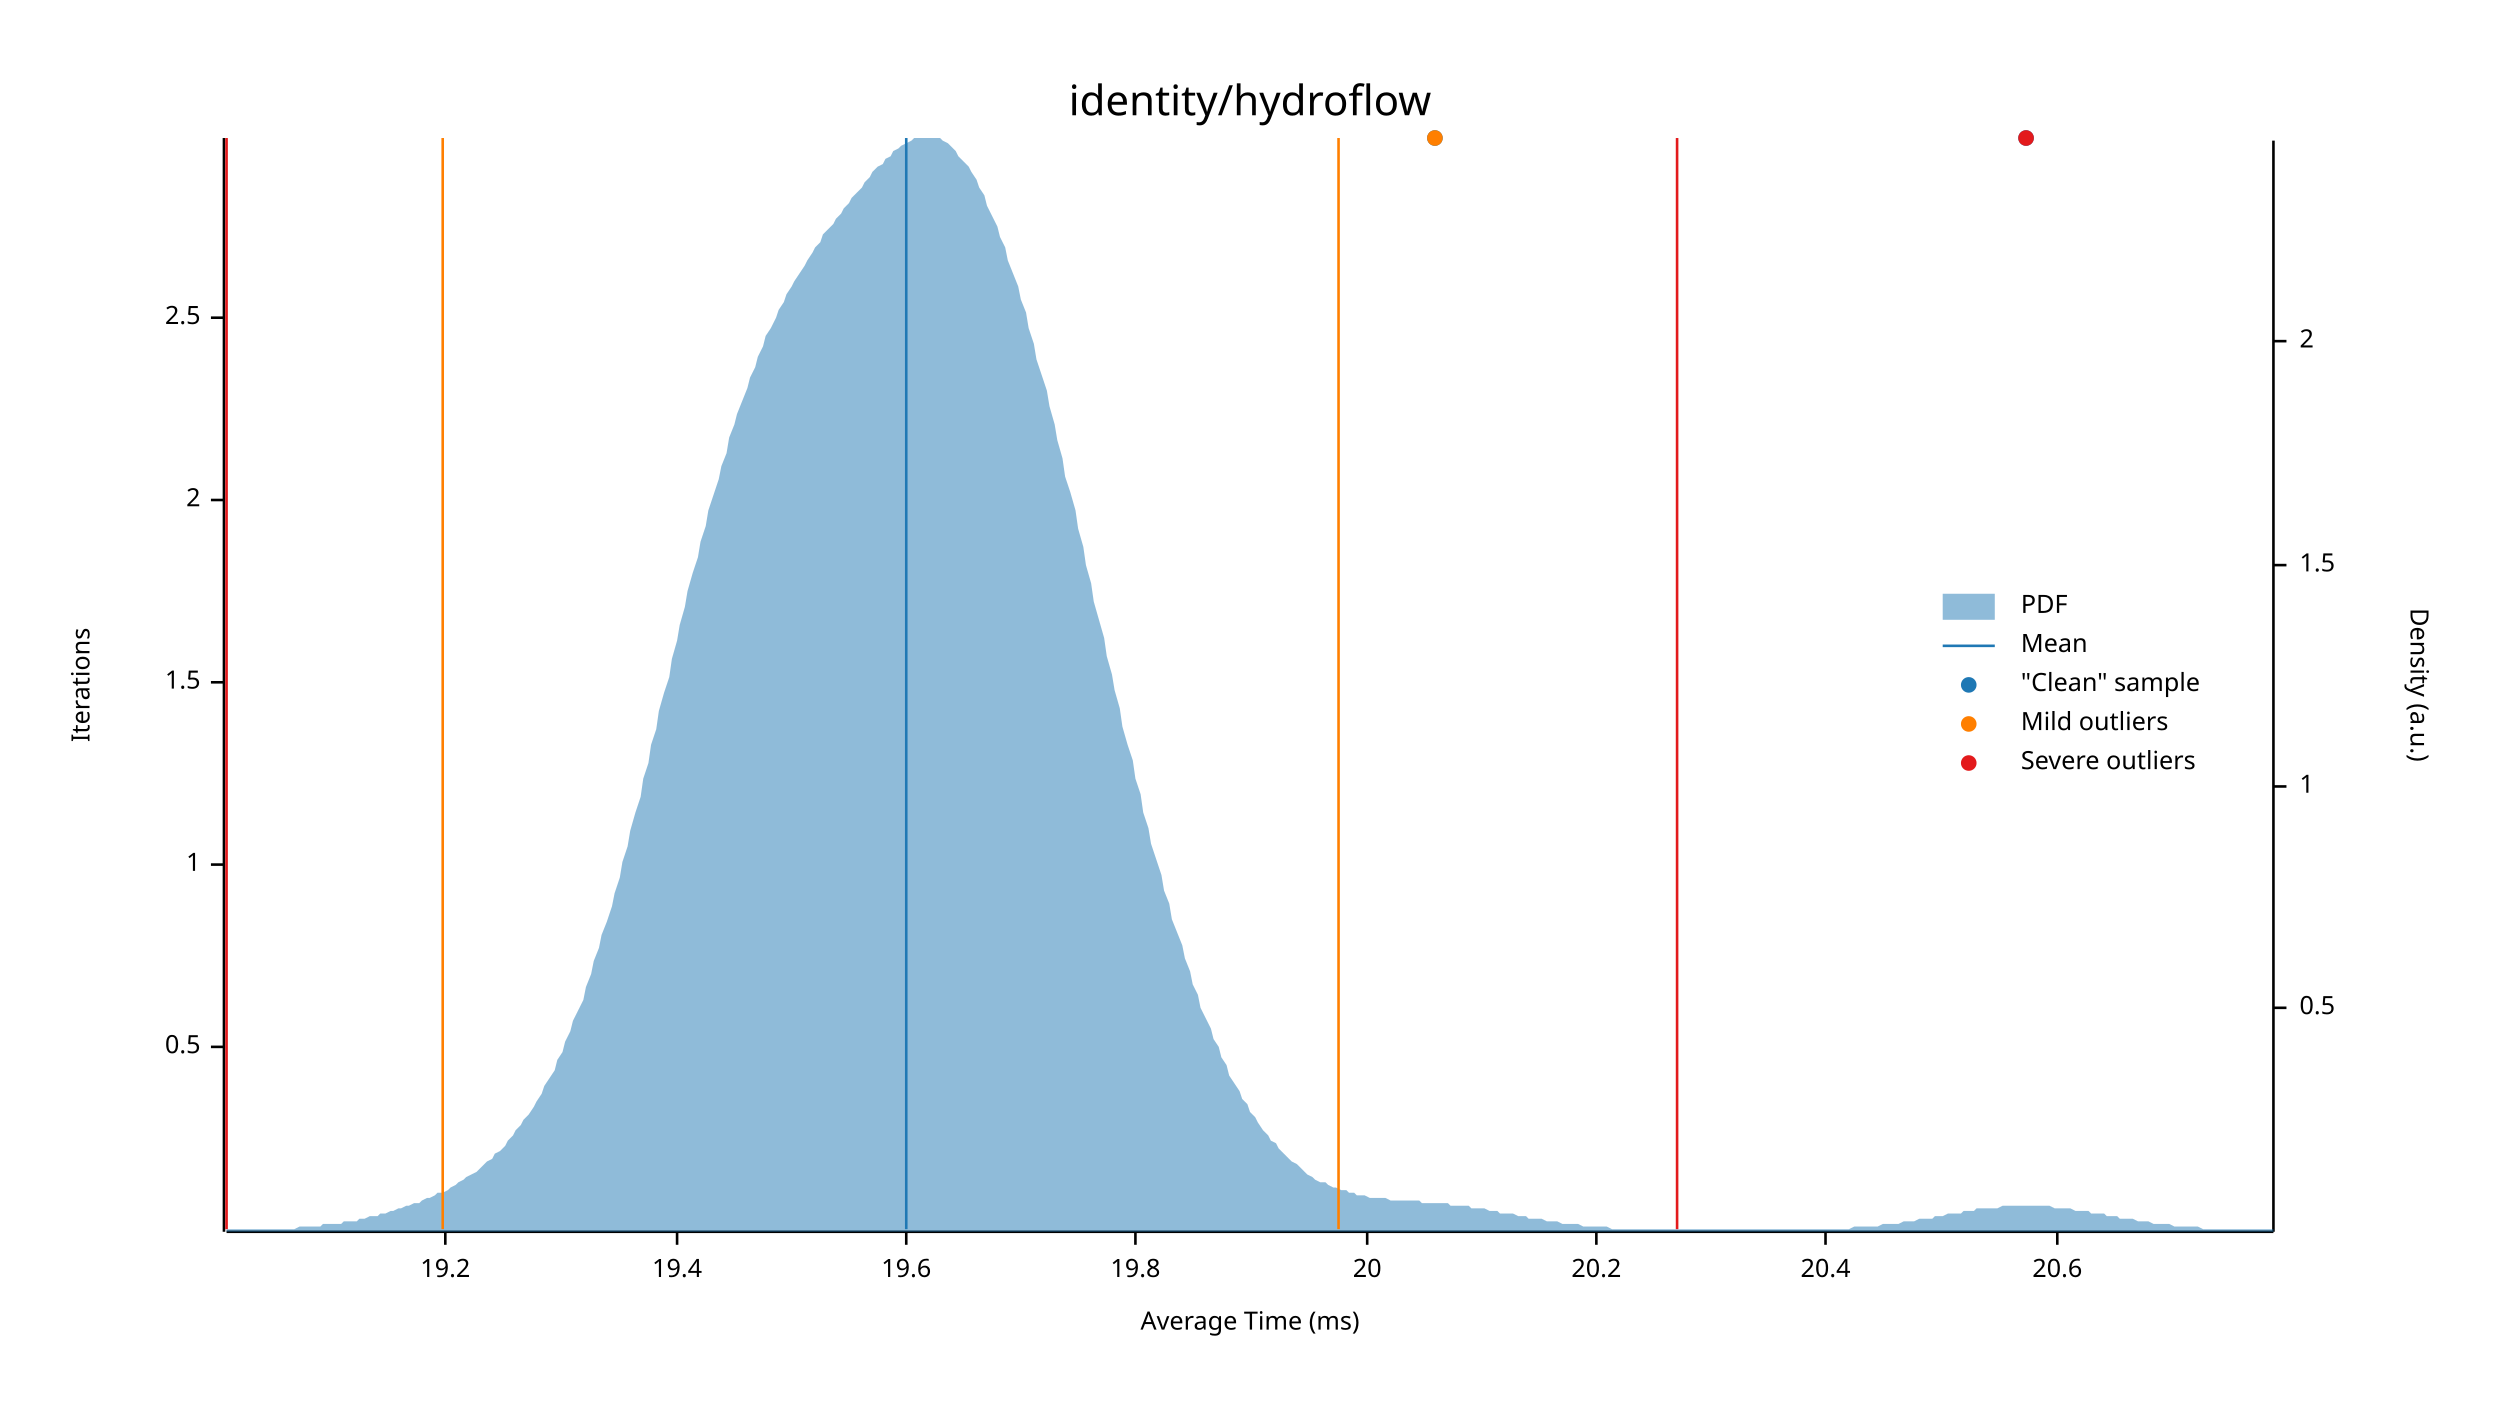
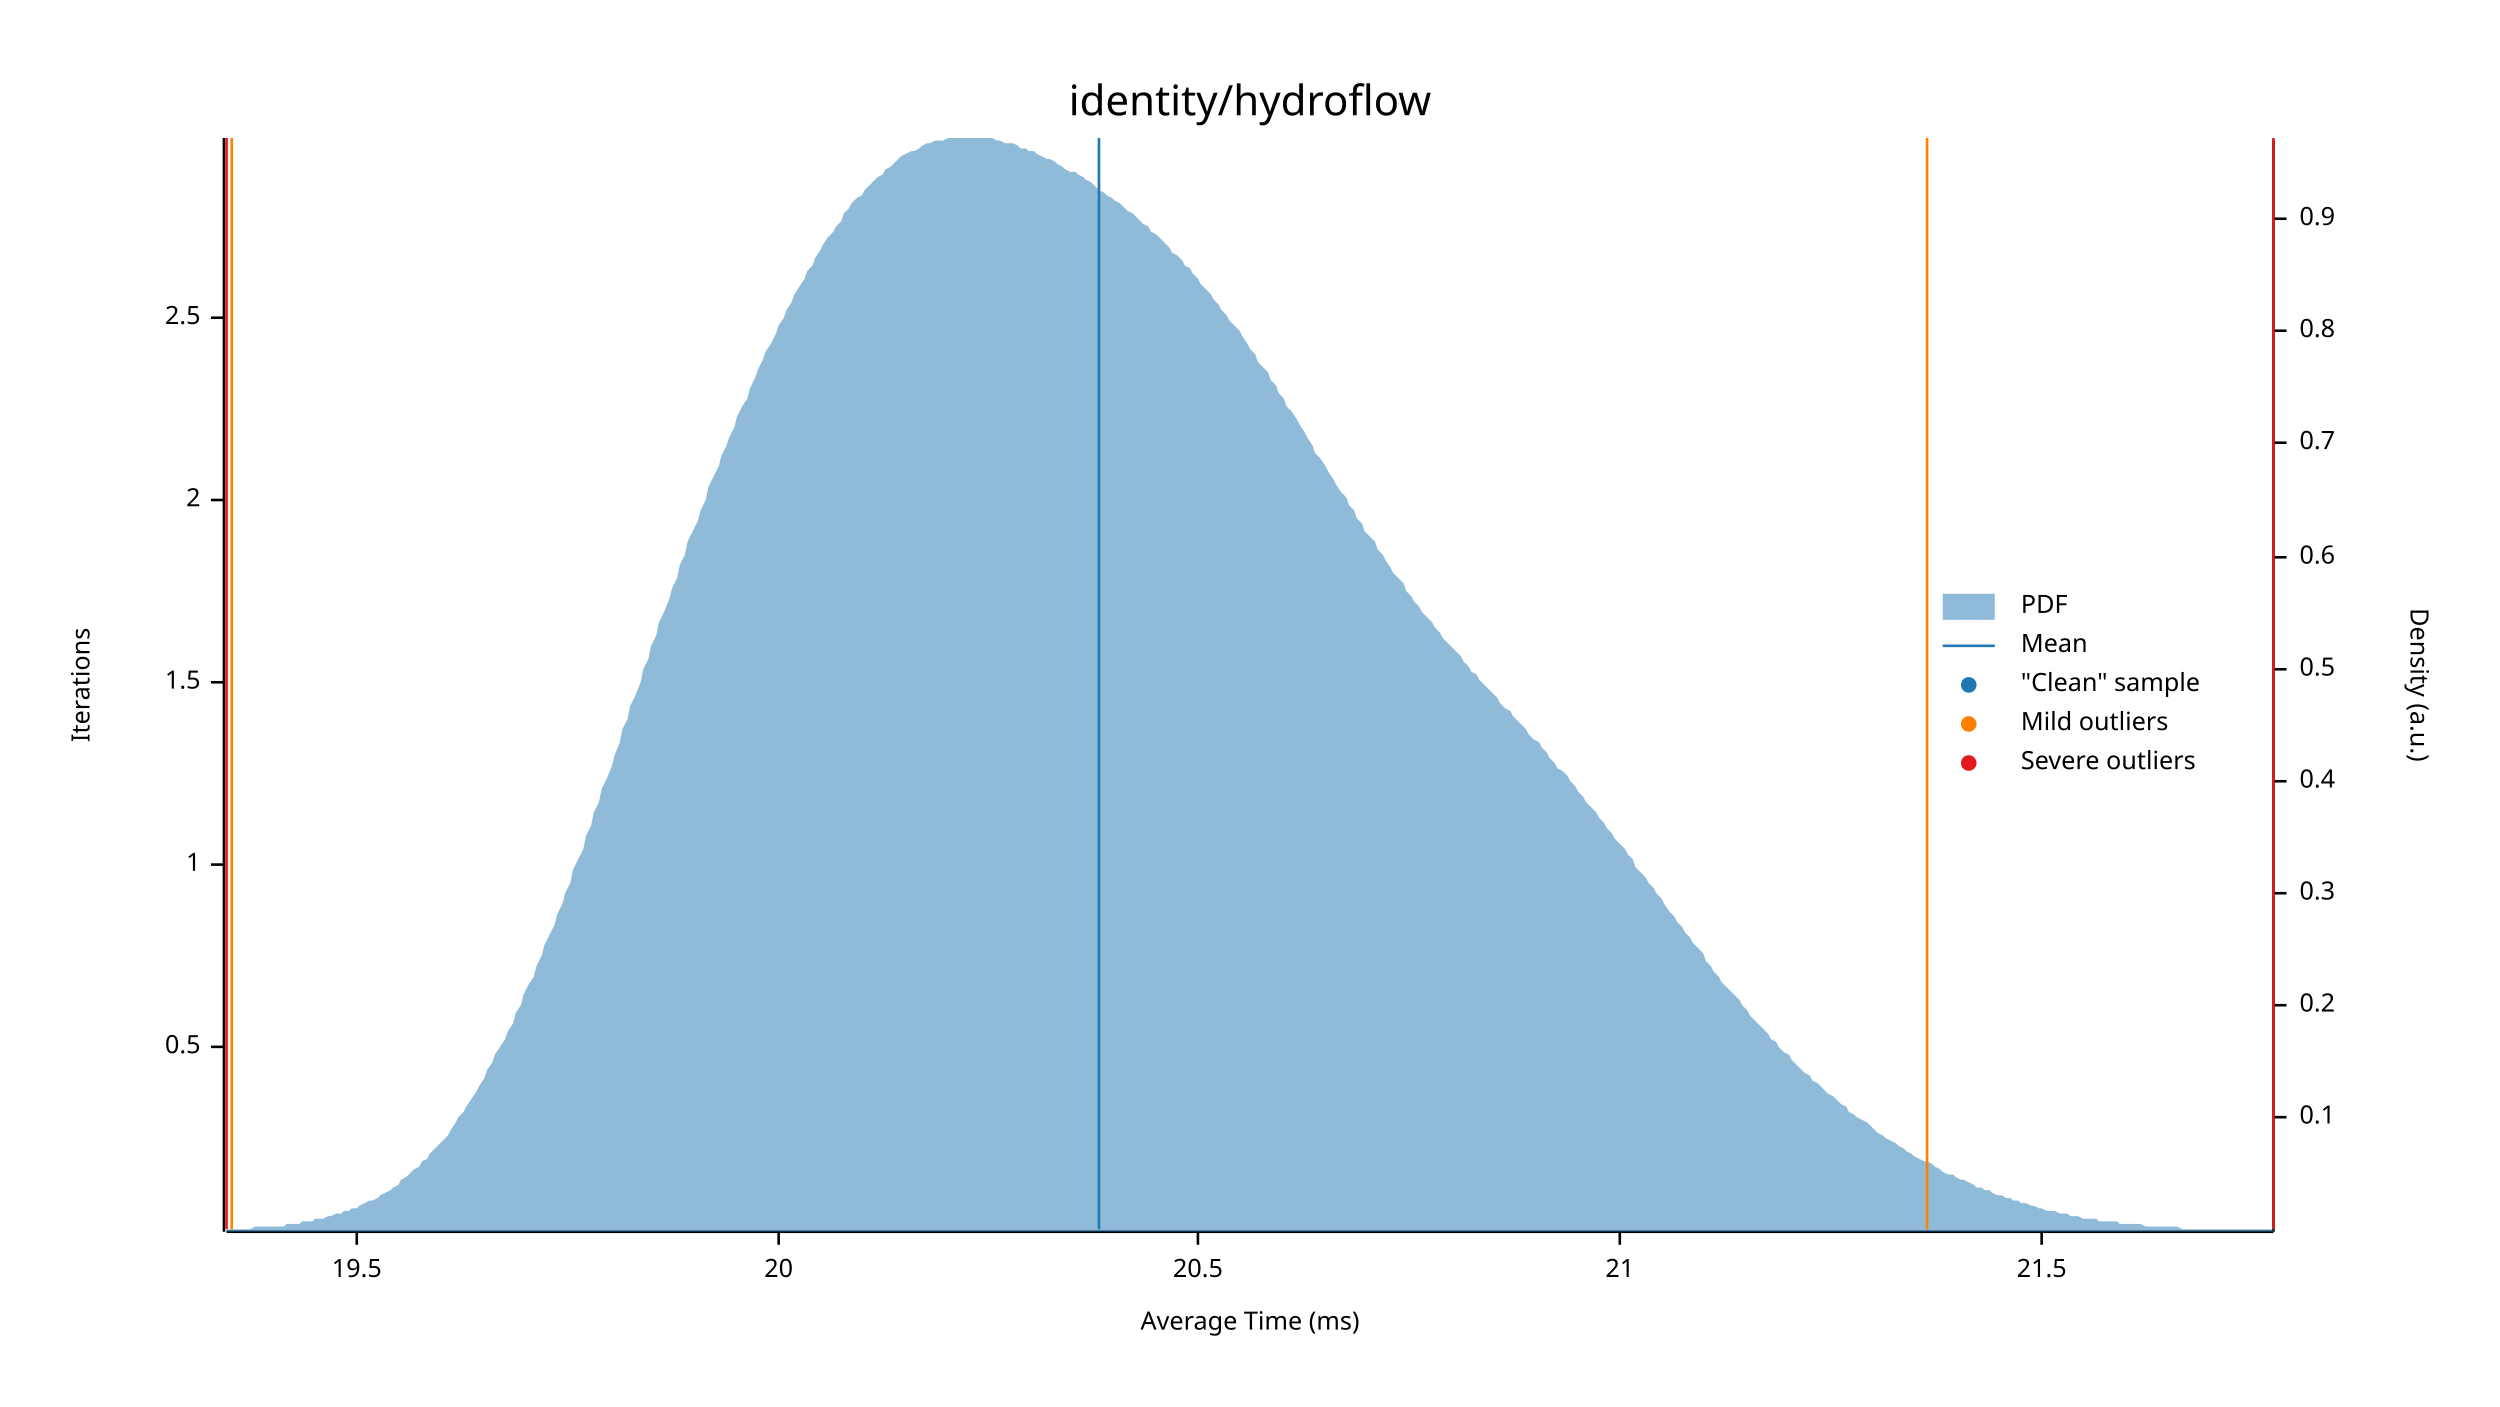
<svg xmlns="http://www.w3.org/2000/svg" width="960" height="540" viewBox="0 0 960 540">
  <text x="480" y="32" dy="0.76em" text-anchor="middle" font-family="sans-serif" font-size="16.129" opacity="1" fill="#000000">
identity/hydroflow
</text>
  <text x="27" y="263" dy="0.76em" text-anchor="middle" font-family="sans-serif" font-size="9.677" opacity="1" fill="#000000" transform="rotate(270, 27, 263)">
Iterations
</text>
  <text x="480" y="513" dy="-0.5ex" text-anchor="middle" font-family="sans-serif" font-size="9.677" opacity="1" fill="#000000">
Average Time (ms)
</text>
  <polyline fill="none" opacity="1" stroke="#000000" stroke-width="1" points="86,53 86,473 " />
  <text x="77" y="402" dy="0.5ex" text-anchor="end" font-family="sans-serif" font-size="9.677" opacity="1" fill="#000000">
0.5
</text>
  <polyline fill="none" opacity="1" stroke="#000000" stroke-width="1" points="81,402 86,402 " />
  <text x="77" y="332" dy="0.5ex" text-anchor="end" font-family="sans-serif" font-size="9.677" opacity="1" fill="#000000">
1
</text>
  <polyline fill="none" opacity="1" stroke="#000000" stroke-width="1" points="81,332 86,332 " />
  <text x="77" y="262" dy="0.5ex" text-anchor="end" font-family="sans-serif" font-size="9.677" opacity="1" fill="#000000">
1.5
</text>
  <polyline fill="none" opacity="1" stroke="#000000" stroke-width="1" points="81,262 86,262 " />
  <text x="77" y="192" dy="0.5ex" text-anchor="end" font-family="sans-serif" font-size="9.677" opacity="1" fill="#000000">
2
</text>
  <polyline fill="none" opacity="1" stroke="#000000" stroke-width="1" points="81,192 86,192 " />
  <text x="77" y="122" dy="0.5ex" text-anchor="end" font-family="sans-serif" font-size="9.677" opacity="1" fill="#000000">
2.5
</text>
  <polyline fill="none" opacity="1" stroke="#000000" stroke-width="1" points="81,122 86,122 " />
  <polyline fill="none" opacity="1" stroke="#000000" stroke-width="1" points="87,473 873,473 " />
-   <text x="171" y="483" dy="0.76em" text-anchor="middle" font-family="sans-serif" font-size="9.677" opacity="1" fill="#000000">
- 19.2
+   <text x="137" y="483" dy="0.76em" text-anchor="middle" font-family="sans-serif" font-size="9.677" opacity="1" fill="#000000">
+ 19.5
</text>
-   <polyline fill="none" opacity="1" stroke="#000000" stroke-width="1" points="171,473 171,478 " />
-   <text x="260" y="483" dy="0.76em" text-anchor="middle" font-family="sans-serif" font-size="9.677" opacity="1" fill="#000000">
- 19.4
- </text>
-   <polyline fill="none" opacity="1" stroke="#000000" stroke-width="1" points="260,473 260,478 " />
-   <text x="348" y="483" dy="0.76em" text-anchor="middle" font-family="sans-serif" font-size="9.677" opacity="1" fill="#000000">
- 19.6
- </text>
-   <polyline fill="none" opacity="1" stroke="#000000" stroke-width="1" points="348,473 348,478 " />
-   <text x="436" y="483" dy="0.76em" text-anchor="middle" font-family="sans-serif" font-size="9.677" opacity="1" fill="#000000">
- 19.8
- </text>
-   <polyline fill="none" opacity="1" stroke="#000000" stroke-width="1" points="436,473 436,478 " />
-   <text x="525" y="483" dy="0.76em" text-anchor="middle" font-family="sans-serif" font-size="9.677" opacity="1" fill="#000000">
+   <polyline fill="none" opacity="1" stroke="#000000" stroke-width="1" points="137,473 137,478 " />
+   <text x="299" y="483" dy="0.76em" text-anchor="middle" font-family="sans-serif" font-size="9.677" opacity="1" fill="#000000">
20
</text>
-   <polyline fill="none" opacity="1" stroke="#000000" stroke-width="1" points="525,473 525,478 " />
-   <text x="613" y="483" dy="0.76em" text-anchor="middle" font-family="sans-serif" font-size="9.677" opacity="1" fill="#000000">
- 20.2
+   <polyline fill="none" opacity="1" stroke="#000000" stroke-width="1" points="299,473 299,478 " />
+   <text x="460" y="483" dy="0.76em" text-anchor="middle" font-family="sans-serif" font-size="9.677" opacity="1" fill="#000000">
+ 20.5
</text>
-   <polyline fill="none" opacity="1" stroke="#000000" stroke-width="1" points="613,473 613,478 " />
-   <text x="701" y="483" dy="0.76em" text-anchor="middle" font-family="sans-serif" font-size="9.677" opacity="1" fill="#000000">
- 20.4
+   <polyline fill="none" opacity="1" stroke="#000000" stroke-width="1" points="460,473 460,478 " />
+   <text x="622" y="483" dy="0.76em" text-anchor="middle" font-family="sans-serif" font-size="9.677" opacity="1" fill="#000000">
+ 21
</text>
-   <polyline fill="none" opacity="1" stroke="#000000" stroke-width="1" points="701,473 701,478 " />
-   <text x="790" y="483" dy="0.76em" text-anchor="middle" font-family="sans-serif" font-size="9.677" opacity="1" fill="#000000">
- 20.6
+   <polyline fill="none" opacity="1" stroke="#000000" stroke-width="1" points="622,473 622,478 " />
+   <text x="784" y="483" dy="0.76em" text-anchor="middle" font-family="sans-serif" font-size="9.677" opacity="1" fill="#000000">
+ 21.5
</text>
-   <polyline fill="none" opacity="1" stroke="#000000" stroke-width="1" points="790,473 790,478 " />
+   <polyline fill="none" opacity="1" stroke="#000000" stroke-width="1" points="784,473 784,478 " />
  <text x="933" y="263" dy="0.76em" text-anchor="middle" font-family="sans-serif" font-size="9.677" opacity="1" fill="#000000" transform="rotate(90, 933, 263)">
Density (a.u.)
</text>
  <polyline fill="none" opacity="1" stroke="#000000" stroke-width="1" points="873,54 873,473 " />
-   <text x="883" y="387" dy="0.5ex" text-anchor="start" font-family="sans-serif" font-size="9.677" opacity="1" fill="#000000">
+   <text x="883" y="429" dy="0.5ex" text-anchor="start" font-family="sans-serif" font-size="9.677" opacity="1" fill="#000000">
+ 0.1
+ </text>
+   <polyline fill="none" opacity="1" stroke="#000000" stroke-width="1" points="873,429 878,429 " />
+   <text x="883" y="386" dy="0.5ex" text-anchor="start" font-family="sans-serif" font-size="9.677" opacity="1" fill="#000000">
+ 0.2
+ </text>
+   <polyline fill="none" opacity="1" stroke="#000000" stroke-width="1" points="873,386 878,386 " />
+   <text x="883" y="343" dy="0.5ex" text-anchor="start" font-family="sans-serif" font-size="9.677" opacity="1" fill="#000000">
+ 0.3
+ </text>
+   <polyline fill="none" opacity="1" stroke="#000000" stroke-width="1" points="873,343 878,343 " />
+   <text x="883" y="300" dy="0.5ex" text-anchor="start" font-family="sans-serif" font-size="9.677" opacity="1" fill="#000000">
+ 0.4
+ </text>
+   <polyline fill="none" opacity="1" stroke="#000000" stroke-width="1" points="873,300 878,300 " />
+   <text x="883" y="257" dy="0.5ex" text-anchor="start" font-family="sans-serif" font-size="9.677" opacity="1" fill="#000000">
0.5
</text>
-   <polyline fill="none" opacity="1" stroke="#000000" stroke-width="1" points="873,387 878,387 " />
-   <text x="883" y="302" dy="0.5ex" text-anchor="start" font-family="sans-serif" font-size="9.677" opacity="1" fill="#000000">
- 1
+   <polyline fill="none" opacity="1" stroke="#000000" stroke-width="1" points="873,257 878,257 " />
+   <text x="883" y="214" dy="0.5ex" text-anchor="start" font-family="sans-serif" font-size="9.677" opacity="1" fill="#000000">
+ 0.6
</text>
-   <polyline fill="none" opacity="1" stroke="#000000" stroke-width="1" points="873,302 878,302 " />
-   <text x="883" y="217" dy="0.5ex" text-anchor="start" font-family="sans-serif" font-size="9.677" opacity="1" fill="#000000">
- 1.5
+   <polyline fill="none" opacity="1" stroke="#000000" stroke-width="1" points="873,214 878,214 " />
+   <text x="883" y="170" dy="0.5ex" text-anchor="start" font-family="sans-serif" font-size="9.677" opacity="1" fill="#000000">
+ 0.7
</text>
-   <polyline fill="none" opacity="1" stroke="#000000" stroke-width="1" points="873,217 878,217 " />
-   <text x="883" y="131" dy="0.5ex" text-anchor="start" font-family="sans-serif" font-size="9.677" opacity="1" fill="#000000">
- 2
+   <polyline fill="none" opacity="1" stroke="#000000" stroke-width="1" points="873,170 878,170 " />
+   <text x="883" y="127" dy="0.5ex" text-anchor="start" font-family="sans-serif" font-size="9.677" opacity="1" fill="#000000">
+ 0.8
</text>
-   <polyline fill="none" opacity="1" stroke="#000000" stroke-width="1" points="873,131 878,131 " />
-   <polygon opacity="0.5" fill="#1F78B4" points="87,472 88,472 90,472 91,472 93,472 94,472 96,472 98,472 99,472 101,472 102,472 104,472 105,472 107,472 109,472 110,472 112,472 113,472 115,471 116,471 118,471 120,471 121,471 123,471 124,470 126,470 127,470 129,470 131,470 132,469 134,469 135,469 137,469 138,468 140,468 142,467 143,467 145,467 146,466 148,466 150,465 151,465 153,464 154,464 156,463 157,463 159,462 161,462 162,461 164,460 165,460 167,459 168,458 170,458 172,457 173,456 175,455 176,454 178,453 179,452 181,451 183,450 184,449 186,447 187,446 189,445 190,443 192,442 194,440 195,438 197,436 198,434 200,432 201,430 203,428 205,425 206,423 208,420 209,417 211,414 213,411 214,407 216,404 217,400 219,396 220,392 222,388 224,384 225,379 227,374 228,369 230,364 231,359 233,354 235,348 236,343 238,337 239,331 241,325 242,319 244,312 246,306 247,299 249,293 250,286 252,280 253,273 255,266 257,260 258,253 260,246 261,240 263,233 264,227 266,220 268,214 269,208 271,202 272,196 274,190 276,184 277,179 279,174 280,168 282,163 283,159 285,154 287,149 288,145 290,141 291,137 293,133 294,129 296,126 298,122 299,119 301,116 302,113 304,110 305,108 307,105 309,102 310,100 312,97 313,95 315,93 316,90 318,88 320,86 321,84 323,82 324,80 326,78 327,76 329,74 331,72 332,70 334,68 335,66 337,64 339,63 340,61 342,60 343,58 345,57 346,56 348,55 350,54 351,53 353,53 354,53 356,53 357,53 359,53 361,53 362,54 364,55 365,56 367,58 368,60 370,62 372,64 373,66 375,69 376,72 378,75 379,79 381,83 383,87 384,91 386,95 387,100 389,105 391,110 392,115 394,120 395,126 397,132 398,138 400,144 402,150 403,156 405,163 406,169 408,176 409,183 411,189 413,196 414,203 416,210 417,217 419,224 420,231 422,238 424,245 425,252 427,259 428,265 430,272 431,279 433,286 435,292 436,299 438,305 439,312 441,318 442,324 444,330 446,336 447,342 449,347 450,353 452,358 454,363 455,368 457,373 458,378 460,382 461,387 463,391 465,395 466,399 468,402 469,406 471,409 472,413 474,416 476,419 477,422 479,424 480,427 482,429 483,431 485,434 487,436 488,438 490,439 491,441 493,443 494,444 496,446 498,447 499,448 501,450 502,451 504,452 505,453 507,454 509,454 510,455 512,456 513,456 515,457 517,457 518,458 520,458 521,459 523,459 524,459 526,460 528,460 529,460 531,460 532,460 534,461 535,461 537,461 539,461 540,461 542,461 543,461 545,461 546,462 548,462 550,462 551,462 553,462 554,462 556,462 557,463 559,463 561,463 562,463 564,463 565,464 567,464 568,464 570,464 572,465 573,465 575,465 576,466 578,466 580,466 581,466 583,467 584,467 586,467 587,468 589,468 591,468 592,468 594,469 595,469 597,469 598,469 600,470 602,470 603,470 605,470 606,470 608,471 609,471 611,471 613,471 614,471 616,471 617,471 619,472 620,472 622,472 624,472 625,472 627,472 628,472 630,472 632,472 633,472 635,472 636,472 638,472 639,472 641,472 643,472 644,472 646,472 647,472 649,472 650,472 652,472 654,472 655,472 657,472 658,472 660,472 661,472 663,472 665,472 666,472 668,472 669,472 671,472 672,472 674,472 676,472 677,472 679,472 680,472 682,472 683,472 685,472 687,472 688,472 690,472 691,472 693,472 695,472 696,472 698,472 699,472 701,472 702,472 704,472 706,472 707,472 709,472 710,472 712,471 713,471 715,471 717,471 718,471 720,471 721,471 723,470 724,470 726,470 728,470 729,470 731,469 732,469 734,469 735,469 737,468 739,468 740,468 742,468 743,467 745,467 746,467 748,466 750,466 751,466 753,466 754,465 756,465 758,465 759,464 761,464 762,464 764,464 765,464 767,464 769,463 770,463 772,463 773,463 775,463 776,463 778,463 780,463 781,463 783,463 784,463 786,463 787,463 789,464 791,464 792,464 794,464 795,464 797,465 798,465 800,465 802,465 803,466 805,466 806,466 808,466 809,467 811,467 813,467 814,468 816,468 817,468 819,468 821,469 822,469 824,469 825,469 827,470 828,470 830,470 832,470 833,470 835,471 836,471 838,471 839,471 841,471 843,471 844,471 846,472 847,472 849,472 850,472 852,472 854,472 855,472 857,472 858,472 860,472 861,472 863,472 865,472 866,472 868,472 869,472 871,472 873,472 873,473 87,473 " />
-   <polyline fill="none" opacity="1" stroke="#1F78B4" stroke-width="1" points="348,472 348,53 " />
-   <polyline fill="none" opacity="1" stroke="#FF7F00" stroke-width="1" points="170,472 170,53 " />
-   <polyline fill="none" opacity="1" stroke="#FF7F00" stroke-width="1" points="514,472 514,53 " />
+   <polyline fill="none" opacity="1" stroke="#000000" stroke-width="1" points="873,127 878,127 " />
+   <text x="883" y="84" dy="0.5ex" text-anchor="start" font-family="sans-serif" font-size="9.677" opacity="1" fill="#000000">
+ 0.9
+ </text>
+   <polyline fill="none" opacity="1" stroke="#000000" stroke-width="1" points="873,84 878,84 " />
+   <polygon opacity="0.5" fill="#1F78B4" points="87,472 88,472 90,472 91,472 93,472 94,472 96,472 98,471 99,471 101,471 102,471 104,471 105,471 107,471 109,471 110,470 112,470 113,470 115,470 116,469 118,469 120,469 121,468 123,468 124,468 126,467 127,467 129,466 131,466 132,465 134,465 135,464 137,464 138,463 140,462 142,461 143,461 145,460 146,459 148,458 150,457 151,456 153,455 154,453 156,452 157,451 159,449 161,448 162,446 164,445 165,443 167,441 168,440 170,438 172,436 173,434 175,431 176,429 178,427 179,425 181,422 183,419 184,417 186,414 187,411 189,408 190,405 192,402 194,399 195,396 197,393 198,389 200,386 201,382 203,378 205,375 206,371 208,367 209,363 211,359 213,355 214,351 216,347 217,343 219,339 220,334 222,330 224,326 225,321 227,317 228,312 230,308 231,303 233,299 235,294 236,290 238,285 239,280 241,276 242,271 244,267 246,262 247,257 249,253 250,248 252,244 253,239 255,235 257,230 258,226 260,222 261,217 263,213 264,208 266,204 268,200 269,196 271,192 272,187 274,183 276,179 277,175 279,171 280,168 282,164 283,160 285,156 287,153 288,149 290,145 291,142 293,138 294,135 296,132 298,128 299,125 301,122 302,119 304,116 305,113 307,110 309,107 310,104 312,102 313,99 315,96 316,94 318,91 320,89 321,87 323,85 324,82 326,80 327,78 329,76 331,75 332,73 334,71 335,70 337,68 339,67 340,65 342,64 343,63 345,61 346,60 348,59 350,58 351,58 353,57 354,56 356,55 357,55 359,54 361,54 362,54 364,53 365,53 367,53 368,53 370,53 372,53 373,53 375,53 376,53 378,53 379,53 381,53 383,54 384,54 386,55 387,55 389,55 391,56 392,57 394,57 395,58 397,58 398,59 400,60 402,61 403,61 405,62 406,63 408,64 409,65 411,66 413,66 414,67 416,68 417,69 419,70 420,71 422,73 424,74 425,75 427,76 428,77 430,78 431,79 433,81 435,82 436,83 438,85 439,86 441,87 442,89 444,90 446,92 447,93 449,95 450,97 452,98 454,100 455,102 457,103 458,105 460,107 461,109 463,111 465,113 466,115 468,117 469,119 471,121 472,123 474,125 476,127 477,129 479,132 480,134 482,136 483,139 485,141 487,143 488,146 490,148 491,151 493,153 494,156 496,158 498,161 499,163 501,166 502,168 504,171 505,174 507,176 509,179 510,181 512,184 513,186 515,189 517,191 518,194 520,196 521,199 523,201 524,204 526,206 528,208 529,211 531,213 532,215 534,218 535,220 537,222 539,224 540,227 542,229 543,231 545,233 546,235 548,237 550,239 551,241 553,243 554,245 556,247 557,248 559,250 561,252 562,254 564,256 565,258 567,259 568,261 570,263 572,265 573,266 575,268 576,270 578,272 580,273 581,275 583,277 584,278 586,280 587,282 589,284 591,285 592,287 594,289 595,291 597,293 598,295 600,296 602,298 603,300 605,302 606,304 608,306 609,308 611,310 613,312 614,314 616,316 617,318 619,320 620,322 622,324 624,326 625,328 627,330 628,333 630,335 632,337 633,339 635,341 636,343 638,345 639,347 641,350 643,352 644,354 646,356 647,358 649,360 650,362 652,364 654,366 655,369 657,371 658,373 660,375 661,377 663,379 665,381 666,382 668,384 669,386 671,388 672,390 674,392 676,394 677,395 679,397 680,399 682,400 683,402 685,404 687,405 688,407 690,409 691,410 693,412 695,413 696,415 698,416 699,417 701,419 702,420 704,421 706,423 707,424 709,425 710,427 712,428 713,429 715,430 717,431 718,432 720,434 721,435 723,436 724,437 726,438 728,439 729,440 731,441 732,442 734,443 735,444 737,445 739,446 740,446 742,447 743,448 745,449 746,450 748,451 750,451 751,452 753,453 754,453 756,454 758,455 759,456 761,456 762,457 764,457 765,458 767,459 769,459 770,460 772,460 773,461 775,461 776,462 778,462 780,463 781,463 783,464 784,464 786,465 787,465 789,465 791,466 792,466 794,466 795,467 797,467 798,467 800,468 802,468 803,468 805,468 806,469 808,469 809,469 811,469 813,469 814,470 816,470 817,470 819,470 821,470 822,470 824,471 825,471 827,471 828,471 830,471 832,471 833,471 835,471 836,471 838,472 839,472 841,472 843,472 844,472 846,472 847,472 849,472 850,472 852,472 854,472 855,472 857,472 858,472 860,472 861,472 863,472 865,472 866,472 868,472 869,472 871,472 873,472 873,473 87,473 " />
+   <polyline fill="none" opacity="1" stroke="#1F78B4" stroke-width="1" points="422,472 422,53 " />
+   <polyline fill="none" opacity="1" stroke="#FF7F00" stroke-width="1" points="89,472 89,53 " />
+   <polyline fill="none" opacity="1" stroke="#FF7F00" stroke-width="1" points="740,472 740,53 " />
  <polyline fill="none" opacity="1" stroke="#E31A1C" stroke-width="1" points="87,472 87,53 " />
-   <polyline fill="none" opacity="1" stroke="#E31A1C" stroke-width="1" points="644,472 644,53 " />
-   <circle cx="778" cy="53" r="3" opacity="1" fill="#1F78B4" stroke="none" stroke-width="1" />
-   <circle cx="551" cy="53" r="3" opacity="1" fill="#1F78B4" stroke="none" stroke-width="1" />
-   <circle cx="551" cy="53" r="3" opacity="1" fill="#FF7F00" stroke="none" stroke-width="1" />
-   <circle cx="778" cy="53" r="3" opacity="1" fill="#E31A1C" stroke="none" stroke-width="1" />
+   <polyline fill="none" opacity="1" stroke="#E31A1C" stroke-width="1" points="873,472 873,53 " />
  <text x="776" y="228" dy="0.76em" text-anchor="start" font-family="sans-serif" font-size="9.677" opacity="1" fill="#000000">
PDF
</text>
  <text x="776" y="243" dy="0.76em" text-anchor="start" font-family="sans-serif" font-size="9.677" opacity="1" fill="#000000">
Mean
</text>
  <text x="776" y="258" dy="0.76em" text-anchor="start" font-family="sans-serif" font-size="9.677" opacity="1" fill="#000000">
"Clean" sample
</text>
  <text x="776" y="273" dy="0.76em" text-anchor="start" font-family="sans-serif" font-size="9.677" opacity="1" fill="#000000">
Mild outliers
</text>
  <text x="776" y="288" dy="0.76em" text-anchor="start" font-family="sans-serif" font-size="9.677" opacity="1" fill="#000000">
Severe outliers
</text>
  <rect x="746" y="228" width="20" height="10" opacity="0.5" fill="#1F78B4" stroke="none" />
  <polyline fill="none" opacity="1" stroke="#1F78B4" stroke-width="1" points="746,248 766,248 " />
  <circle cx="756" cy="263" r="3" opacity="1" fill="#1F78B4" stroke="none" stroke-width="1" />
  <circle cx="756" cy="278" r="3" opacity="1" fill="#FF7F00" stroke="none" stroke-width="1" />
  <circle cx="756" cy="293" r="3" opacity="1" fill="#E31A1C" stroke="none" stroke-width="1" />
</svg>
